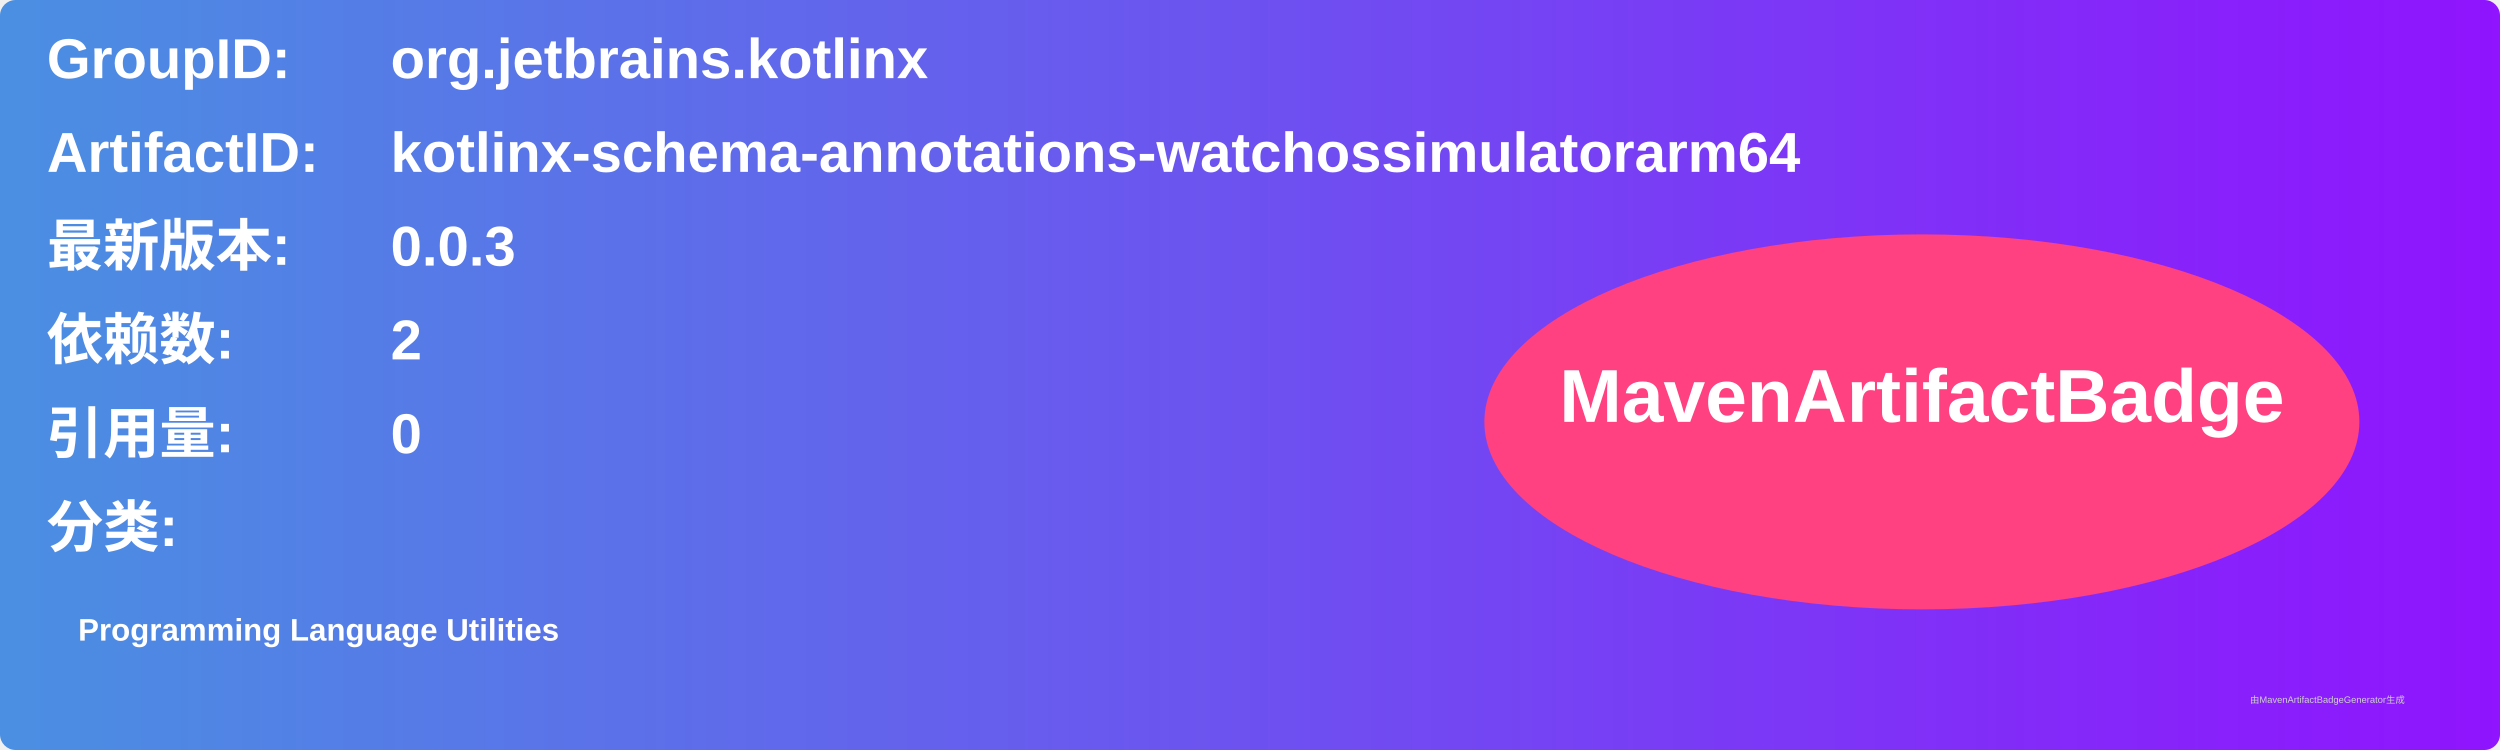
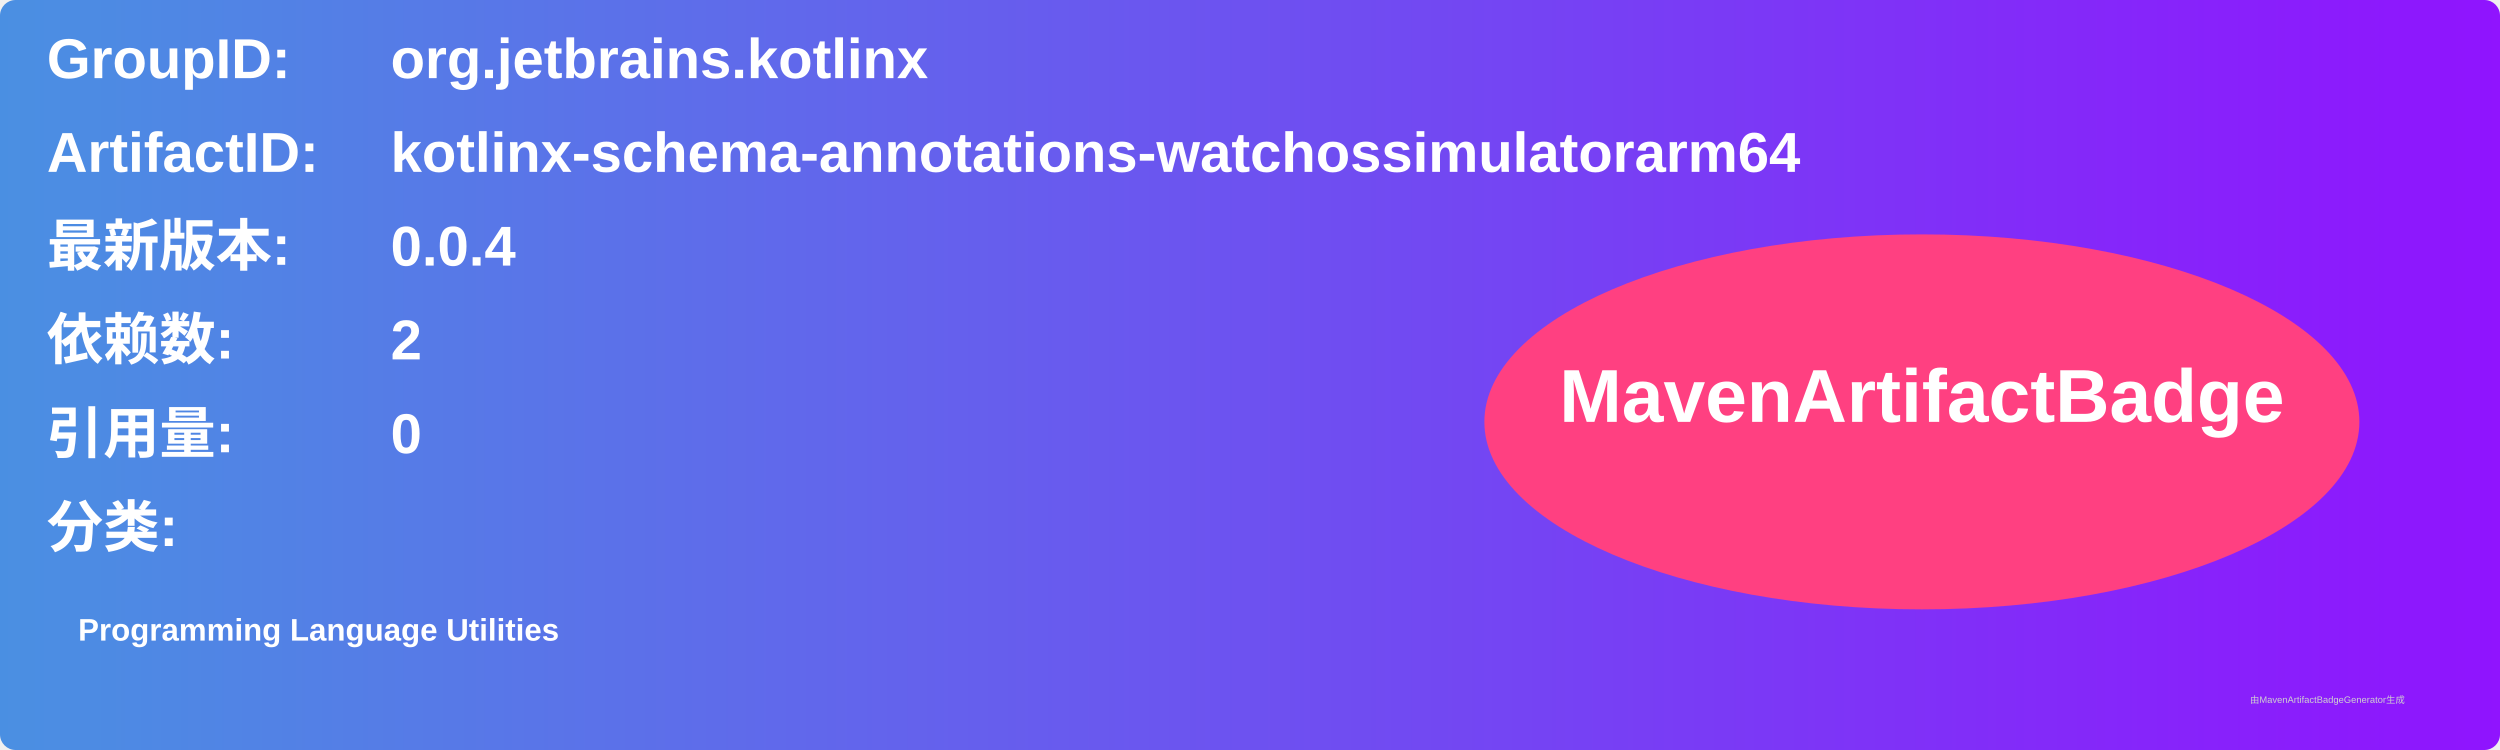
<svg xmlns="http://www.w3.org/2000/svg" width="800" height="240" viewBox="0 0 800 240">
  <linearGradient id="grad" x1="0%" y1="0%" x2="100%" y2="0%">
    <stop offset="0%" stop-color="#4a90e2" />
    <stop offset="100%" stop-color="#9013fe" />
  </linearGradient>
  <rect width="100%" height="100%" rx="5" ry="5" fill="url(#grad)" />
  <g transform="translate(15, 15)">
    <text x="0" y="10" font-family="Arial" font-size="18" fill="white" font-weight="bold" width="260">GroupID:</text>
    <text x="110" y="10" font-family="Arial" font-size="18" fill="white" font-weight="bold" width="460">org.jetbrains.kotlinx</text>
    <text x="0" y="40" font-family="Arial" font-size="18" fill="white" font-weight="bold" width="260">ArtifactID:</text>
    <text x="110" y="40" font-family="Arial" font-size="18" fill="white" font-weight="bold" width="460">kotlinx-schema-annotations-watchossimulatorarm64</text>
    <text x="0" y="70" font-family="Arial" font-size="18" fill="white" font-weight="bold">最新版本:</text>
    <text x="110" y="70" font-family="Arial" font-size="18" fill="white" font-weight="bold">
-       <tspan font-weight="bold">0.0.3</tspan>
+       <tspan font-weight="bold">0.0.4</tspan>
    </text>
    <text x="0" y="100" font-family="Arial" font-size="18" fill="white" font-weight="bold">依赖数: </text>
    <text x="110" y="100" font-family="Arial" font-size="18" fill="white">
      <tspan font-weight="bold">2</tspan>
    </text>
    <text x="0" y="130" font-family="Arial" font-size="18" fill="white" font-weight="bold">引用量: </text>
    <text x="110" y="130" font-family="Arial" font-size="18" fill="white">
      <tspan font-weight="bold">0</tspan>
    </text>
    <text x="0" y="160" font-family="Arial" font-size="18" fill="white" font-weight="bold">分类:</text>
    <text x="10" y="190" font-family="Arial" font-size="10" fill="white">
      <tspan font-weight="bold">Programming Language Utilities</tspan>
    </text>
    <ellipse cx="600" cy="120" rx="140" ry="60" fill="#ff4081" />
    <text x="600" y="120" text-anchor="middle" font-family="Arial" font-size="24" fill="white" font-weight="bold">MavenArtifactBadge</text>
  </g>
  <text x="720" y="225" font-family="Arial" font-size="3" fill="#d0d0d0">由MavenArtifactBadgeGenerator生成</text>
</svg>
